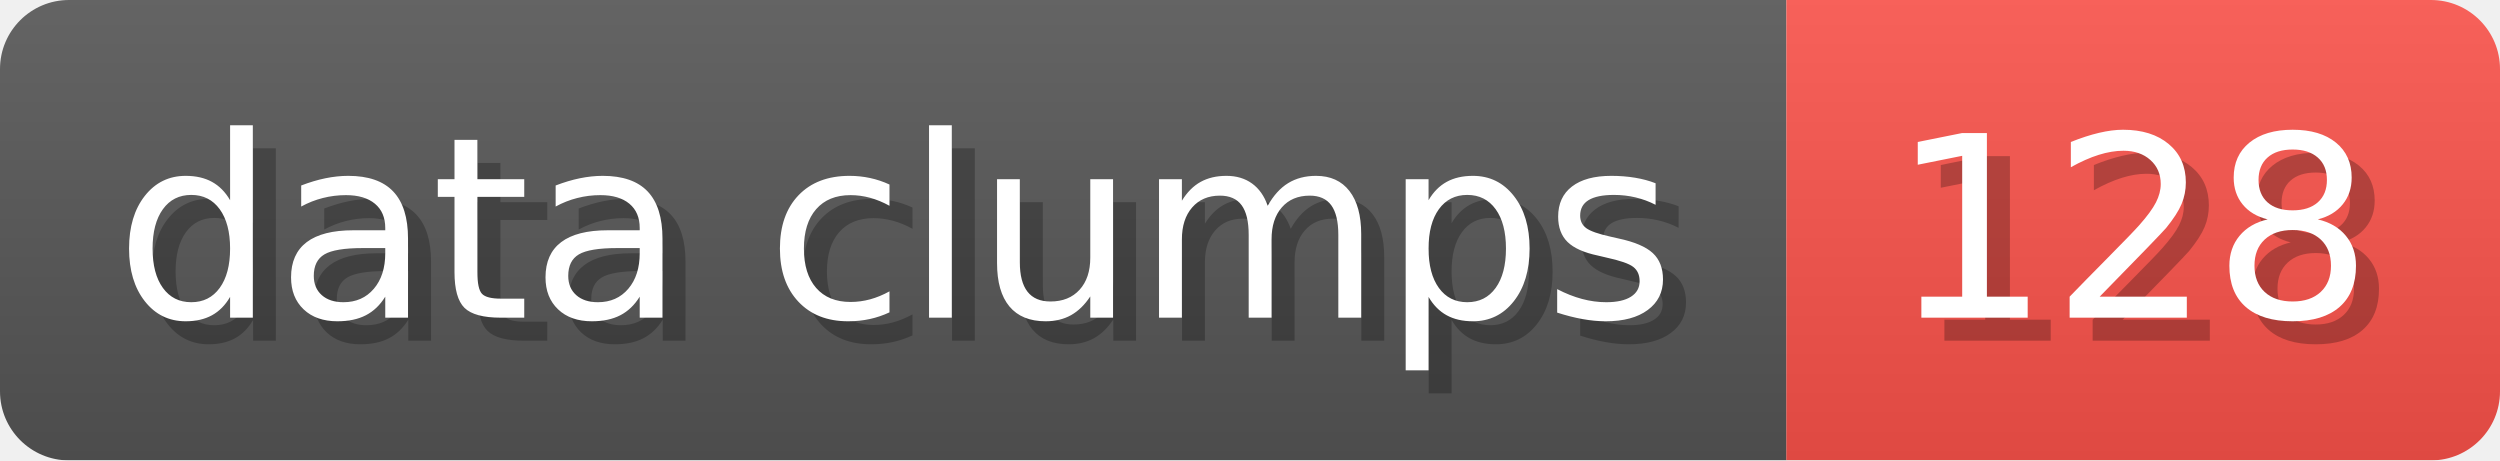
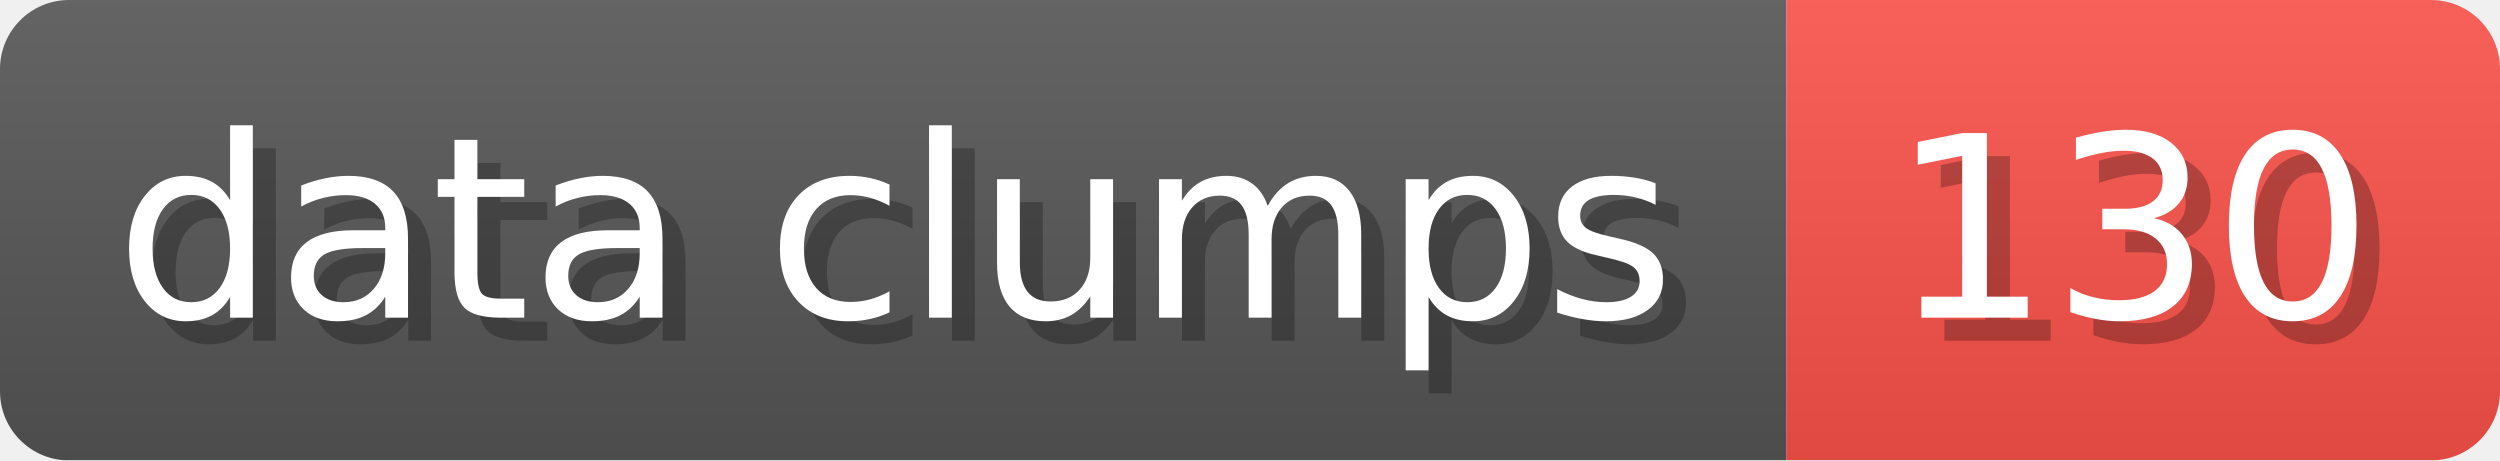
- <svg xmlns="http://www.w3.org/2000/svg" width="108.6" height="20" viewBox="0 0 1086 200" role="img" aria-label="data clumps: 128">
+ <svg xmlns="http://www.w3.org/2000/svg" width="108.6" height="20" viewBox="0 0 1086 200" role="img" aria-label="data clumps: 130">
  <linearGradient id="a" x2="0" y2="100%">
    <stop offset="0" stop-opacity=".1" stop-color="#EEE" />
    <stop offset="1" stop-opacity=".1" />
  </linearGradient>
  <mask id="m">
    <rect width="1086" height="200" rx="30" fill="#FFF" />
  </mask>
  <g mask="url(#m)">
    <rect width="776" height="200" fill="#555" />
    <rect width="310" height="200" fill="#F85149" x="776" />
    <rect width="1086" height="200" fill="url(#a)" />
  </g>
  <g aria-hidden="true" fill="#fff" text-anchor="start" font-family="Verdana,DejaVu Sans,sans-serif" font-size="110">
    <text x="60" y="148" textLength="676" fill="#000" opacity="0.25">data clumps</text>
    <text x="50" y="138" textLength="676">data clumps</text>
-     <text x="831" y="148" textLength="210" fill="#000" opacity="0.25">128</text>
-     <text x="821" y="138" textLength="210">128</text>
+     <text x="831" y="148" textLength="210" fill="#000" opacity="0.25">130</text>
+     <text x="821" y="138" textLength="210">130</text>
  </g>
</svg>
